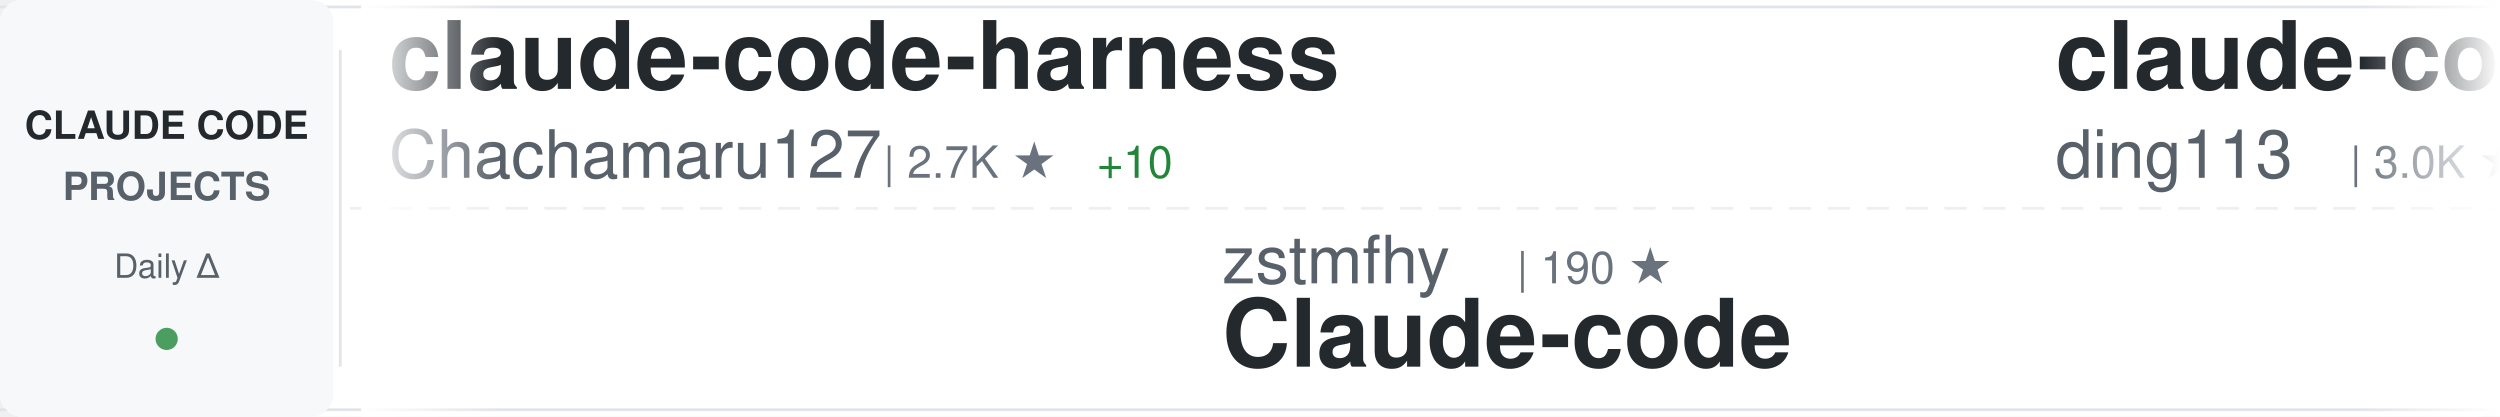
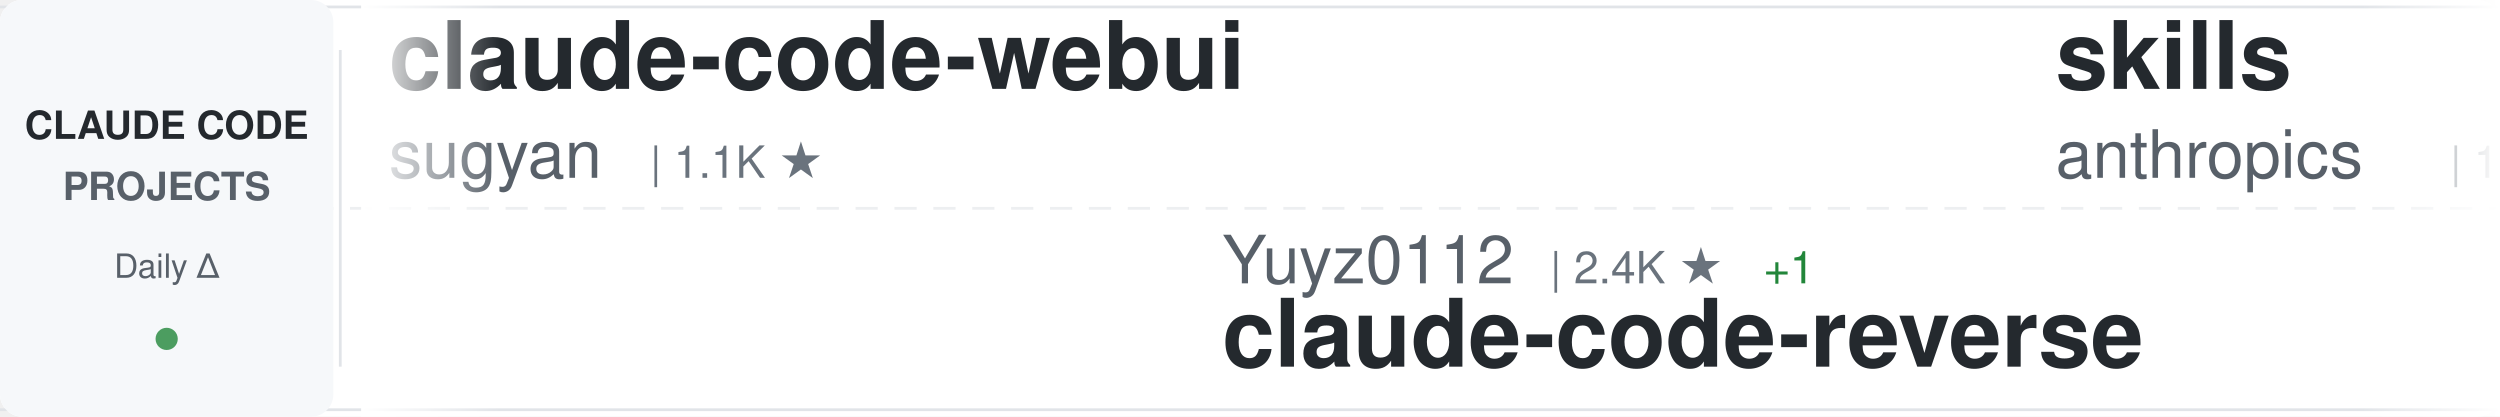
<svg xmlns="http://www.w3.org/2000/svg" width="900" height="150">
  <defs>
    <linearGradient id="awesomeLeftFade" x1="0%" y1="0%" x2="100%" y2="0%">
      <stop offset="0%" style="stop-color:#ffffff;stop-opacity:1" />
      <stop offset="100%" style="stop-color:#ffffff;stop-opacity:0" />
    </linearGradient>
    <linearGradient id="awesomeRightFade" x1="0%" y1="0%" x2="100%" y2="0%">
      <stop offset="0%" style="stop-color:#ffffff;stop-opacity:0" />
      <stop offset="100%" style="stop-color:#ffffff;stop-opacity:1" />
    </linearGradient>
  </defs>
  <rect width="900" height="150" fill="#ffffff" rx="8" />
  <rect x="0" y="2" width="900" height="1" fill="#e1e4e8" />
  <rect x="0" y="147" width="900" height="1" fill="#e1e4e8" />
  <line x1="0" y1="75" x2="900" y2="75" stroke="#e1e4e8" stroke-width="1" stroke-dasharray="8 6" opacity="0.6" />
  <rect x="0" y="0" width="120" height="150" fill="#f6f8fa" rx="8" />
  <text x="60" y="50" font-family="-apple-system, BlinkMacSystemFont, 'Segoe UI', Helvetica, Arial, sans-serif" font-size="14" font-weight="600" fill="#24292e" text-anchor="middle">CLAUDE CODE</text>
  <text x="60" y="72" font-family="-apple-system, BlinkMacSystemFont, 'Segoe UI', Helvetica, Arial, sans-serif" font-size="14" font-weight="600" fill="#586069" text-anchor="middle">PROJECTS</text>
  <text x="60" y="100" font-family="-apple-system, BlinkMacSystemFont, 'Segoe UI', Helvetica, Arial, sans-serif" font-size="12" font-weight="500" fill="#586069" text-anchor="middle">Daily Δ</text>
  <circle cx="60" cy="122" r="4" fill="#22863a" opacity="0.8" />
  <rect x="122" y="18" width="1" height="114" fill="#e1e4e8" />
  <clipPath id="awesomeTickerClip">
    <rect x="130" y="0" width="770" height="150" />
  </clipPath>
  <g clip-path="url(#awesomeTickerClip)">
    <g id="awesomeTickerItems">
      <animateTransform attributeName="transform" attributeType="XML" type="translate" from="0 0" to="-3000 0" dur="54s" repeatCount="indefinite" />
      <g transform="translate(0, 0)">
-         <text x="140" y="32" font-family="-apple-system, BlinkMacSystemFont, 'Segoe UI', Helvetica, Arial, sans-serif" font-size="34" font-weight="600" fill="#24292e">claude-code-harness</text>
-         <text x="140" y="64" font-family="-apple-system, BlinkMacSystemFont, 'Segoe UI', Helvetica, Arial, sans-serif" font-size="24" font-weight="400" fill="#586069">Chachamaru127</text>
-         <text x="318" y="64" font-family="-apple-system, BlinkMacSystemFont, 'Segoe UI', Helvetica, Arial, sans-serif" font-size="16" font-weight="500" fill="#6a737d">| 2.7K ★</text>
-         <text x="395" y="64" font-family="-apple-system, BlinkMacSystemFont, 'Segoe UI', Helvetica, Arial, sans-serif" font-size="16" font-weight="500" fill="#22863a"> +10</text>
+         <text x="140" y="32" font-family="-apple-system, BlinkMacSystemFont, 'Segoe UI', Helvetica, Arial, sans-serif" font-size="34" font-weight="600" fill="#24292e">claude-code-webui</text>
+         <text x="140" y="64" font-family="-apple-system, BlinkMacSystemFont, 'Segoe UI', Helvetica, Arial, sans-serif" font-size="24" font-weight="400" fill="#586069">sugyan</text>
+         <text x="234" y="64" font-family="-apple-system, BlinkMacSystemFont, 'Segoe UI', Helvetica, Arial, sans-serif" font-size="16" font-weight="500" fill="#6a737d">| 1.1K ★</text>
      </g>
      <g transform="translate(300, 0)">
-         <text x="140" y="102" font-family="-apple-system, BlinkMacSystemFont, 'Segoe UI', Helvetica, Arial, sans-serif" font-size="24" font-weight="400" fill="#586069">zstmfhy</text>
-         <text x="246" y="102" font-family="-apple-system, BlinkMacSystemFont, 'Segoe UI', Helvetica, Arial, sans-serif" font-size="16" font-weight="500" fill="#6a737d">| 190 ★</text>
-         <text x="140" y="132" font-family="-apple-system, BlinkMacSystemFont, 'Segoe UI', Helvetica, Arial, sans-serif" font-size="34" font-weight="600" fill="#24292e">Claude-code</text>
+         <text x="140" y="102" font-family="-apple-system, BlinkMacSystemFont, 'Segoe UI', Helvetica, Arial, sans-serif" font-size="24" font-weight="400" fill="#586069">Yuyz0112</text>
+         <text x="258" y="102" font-family="-apple-system, BlinkMacSystemFont, 'Segoe UI', Helvetica, Arial, sans-serif" font-size="16" font-weight="500" fill="#6a737d">| 2.4K ★</text>
+         <text x="335" y="102" font-family="-apple-system, BlinkMacSystemFont, 'Segoe UI', Helvetica, Arial, sans-serif" font-size="16" font-weight="500" fill="#22863a"> +1</text>
+         <text x="140" y="132" font-family="-apple-system, BlinkMacSystemFont, 'Segoe UI', Helvetica, Arial, sans-serif" font-size="34" font-weight="600" fill="#24292e">claude-code-reverse</text>
      </g>
      <g transform="translate(600, 0)">
-         <text x="140" y="32" font-family="-apple-system, BlinkMacSystemFont, 'Segoe UI', Helvetica, Arial, sans-serif" font-size="34" font-weight="600" fill="#24292e">claude-code-hub</text>
-         <text x="140" y="64" font-family="-apple-system, BlinkMacSystemFont, 'Segoe UI', Helvetica, Arial, sans-serif" font-size="24" font-weight="400" fill="#586069">ding113</text>
-         <text x="246" y="64" font-family="-apple-system, BlinkMacSystemFont, 'Segoe UI', Helvetica, Arial, sans-serif" font-size="16" font-weight="500" fill="#6a737d">| 3.0K ★</text>
-         <text x="323" y="64" font-family="-apple-system, BlinkMacSystemFont, 'Segoe UI', Helvetica, Arial, sans-serif" font-size="16" font-weight="500" fill="#22863a"> +9</text>
+         <text x="140" y="32" font-family="-apple-system, BlinkMacSystemFont, 'Segoe UI', Helvetica, Arial, sans-serif" font-size="34" font-weight="600" fill="#24292e">skills</text>
+         <text x="140" y="64" font-family="-apple-system, BlinkMacSystemFont, 'Segoe UI', Helvetica, Arial, sans-serif" font-size="24" font-weight="400" fill="#586069">anthropics</text>
+         <text x="282" y="64" font-family="-apple-system, BlinkMacSystemFont, 'Segoe UI', Helvetica, Arial, sans-serif" font-size="16" font-weight="500" fill="#6a737d">| 149.2K ★</text>
+         <text x="377" y="64" font-family="-apple-system, BlinkMacSystemFont, 'Segoe UI', Helvetica, Arial, sans-serif" font-size="16" font-weight="500" fill="#22863a"> +474</text>
      </g>
      <g transform="translate(900, 0)">
-         <text x="140" y="102" font-family="-apple-system, BlinkMacSystemFont, 'Segoe UI', Helvetica, Arial, sans-serif" font-size="24" font-weight="400" fill="#586069">SeemSeam</text>
-         <text x="258" y="102" font-family="-apple-system, BlinkMacSystemFont, 'Segoe UI', Helvetica, Arial, sans-serif" font-size="16" font-weight="500" fill="#6a737d">| 2.9K ★</text>
-         <text x="335" y="102" font-family="-apple-system, BlinkMacSystemFont, 'Segoe UI', Helvetica, Arial, sans-serif" font-size="16" font-weight="500" fill="#22863a"> +10</text>
-         <text x="140" y="132" font-family="-apple-system, BlinkMacSystemFont, 'Segoe UI', Helvetica, Arial, sans-serif" font-size="34" font-weight="600" fill="#24292e">claude_codex_bridge</text>
+         <text x="140" y="102" font-family="-apple-system, BlinkMacSystemFont, 'Segoe UI', Helvetica, Arial, sans-serif" font-size="24" font-weight="400" fill="#586069">RichardAtCT</text>
+         <text x="294" y="102" font-family="-apple-system, BlinkMacSystemFont, 'Segoe UI', Helvetica, Arial, sans-serif" font-size="16" font-weight="500" fill="#6a737d">| 2.7K ★</text>
+         <text x="371" y="102" font-family="-apple-system, BlinkMacSystemFont, 'Segoe UI', Helvetica, Arial, sans-serif" font-size="16" font-weight="500" fill="#22863a"> +3</text>
+         <text x="140" y="132" font-family="-apple-system, BlinkMacSystemFont, 'Segoe UI', Helvetica, Arial, sans-serif" font-size="34" font-weight="600" fill="#24292e">claude-code-telegram</text>
      </g>
      <g transform="translate(1200, 0)">
-         <text x="140" y="32" font-family="-apple-system, BlinkMacSystemFont, 'Segoe UI', Helvetica, Arial, sans-serif" font-size="34" font-weight="600" fill="#24292e">awesome-claude-code</text>
-         <text x="140" y="64" font-family="-apple-system, BlinkMacSystemFont, 'Segoe UI', Helvetica, Arial, sans-serif" font-size="24" font-weight="400" fill="#586069">jqueryscript</text>
-         <text x="306" y="64" font-family="-apple-system, BlinkMacSystemFont, 'Segoe UI', Helvetica, Arial, sans-serif" font-size="16" font-weight="500" fill="#6a737d">| 417 ★</text>
-         <text x="374" y="64" font-family="-apple-system, BlinkMacSystemFont, 'Segoe UI', Helvetica, Arial, sans-serif" font-size="16" font-weight="500" fill="#22863a"> +2</text>
+         <text x="140" y="32" font-family="-apple-system, BlinkMacSystemFont, 'Segoe UI', Helvetica, Arial, sans-serif" font-size="34" font-weight="600" fill="#24292e">ClaudeCode</text>
+         <text x="140" y="64" font-family="-apple-system, BlinkMacSystemFont, 'Segoe UI', Helvetica, Arial, sans-serif" font-size="24" font-weight="400" fill="#586069">guanshan</text>
+         <text x="258" y="64" font-family="-apple-system, BlinkMacSystemFont, 'Segoe UI', Helvetica, Arial, sans-serif" font-size="16" font-weight="500" fill="#6a737d">| 60 ★</text>
      </g>
      <g transform="translate(1500, 0)">
-         <text x="140" y="102" font-family="-apple-system, BlinkMacSystemFont, 'Segoe UI', Helvetica, Arial, sans-serif" font-size="24" font-weight="400" fill="#586069">ChrisWiles</text>
-         <text x="282" y="102" font-family="-apple-system, BlinkMacSystemFont, 'Segoe UI', Helvetica, Arial, sans-serif" font-size="16" font-weight="500" fill="#6a737d">| 5.9K ★</text>
-         <text x="359" y="102" font-family="-apple-system, BlinkMacSystemFont, 'Segoe UI', Helvetica, Arial, sans-serif" font-size="16" font-weight="500" fill="#22863a"> +4</text>
-         <text x="140" y="132" font-family="-apple-system, BlinkMacSystemFont, 'Segoe UI', Helvetica, Arial, sans-serif" font-size="34" font-weight="600" fill="#24292e">claude-code-showcase</text>
+         <text x="140" y="102" font-family="-apple-system, BlinkMacSystemFont, 'Segoe UI', Helvetica, Arial, sans-serif" font-size="24" font-weight="400" fill="#586069">KPR111</text>
+         <text x="234" y="102" font-family="-apple-system, BlinkMacSystemFont, 'Segoe UI', Helvetica, Arial, sans-serif" font-size="16" font-weight="500" fill="#6a737d">| 18 ★</text>
+         <text x="140" y="132" font-family="-apple-system, BlinkMacSystemFont, 'Segoe UI', Helvetica, Arial, sans-serif" font-size="34" font-weight="600" fill="#24292e">Claude-Code</text>
      </g>
      <g transform="translate(1800, 0)">
        <text x="140" y="32" font-family="-apple-system, BlinkMacSystemFont, 'Segoe UI', Helvetica, Arial, sans-serif" font-size="34" font-weight="600" fill="#24292e">Claude-Code-Game-Studios</text>
        <text x="140" y="64" font-family="-apple-system, BlinkMacSystemFont, 'Segoe UI', Helvetica, Arial, sans-serif" font-size="24" font-weight="400" fill="#586069">Donchitos</text>
        <text x="270" y="64" font-family="-apple-system, BlinkMacSystemFont, 'Segoe UI', Helvetica, Arial, sans-serif" font-size="16" font-weight="500" fill="#6a737d">| 21.4K ★</text>
-         <text x="356" y="64" font-family="-apple-system, BlinkMacSystemFont, 'Segoe UI', Helvetica, Arial, sans-serif" font-size="16" font-weight="500" fill="#22863a"> +87</text>
+         <text x="356" y="64" font-family="-apple-system, BlinkMacSystemFont, 'Segoe UI', Helvetica, Arial, sans-serif" font-size="16" font-weight="500" fill="#22863a"> +83</text>
      </g>
      <g transform="translate(2100, 0)">
-         <text x="140" y="102" font-family="-apple-system, BlinkMacSystemFont, 'Segoe UI', Helvetica, Arial, sans-serif" font-size="24" font-weight="400" fill="#586069">shanraisshan</text>
-         <text x="306" y="102" font-family="-apple-system, BlinkMacSystemFont, 'Segoe UI', Helvetica, Arial, sans-serif" font-size="16" font-weight="500" fill="#6a737d">| 57.3K ★</text>
-         <text x="392" y="102" font-family="-apple-system, BlinkMacSystemFont, 'Segoe UI', Helvetica, Arial, sans-serif" font-size="16" font-weight="500" fill="#22863a"> +210</text>
-         <text x="140" y="132" font-family="-apple-system, BlinkMacSystemFont, 'Segoe UI', Helvetica, Arial, sans-serif" font-size="34" font-weight="600" fill="#24292e">claude-code-best-practic...</text>
+         <text x="140" y="102" font-family="-apple-system, BlinkMacSystemFont, 'Segoe UI', Helvetica, Arial, sans-serif" font-size="24" font-weight="400" fill="#586069">ChrisWiles</text>
+         <text x="282" y="102" font-family="-apple-system, BlinkMacSystemFont, 'Segoe UI', Helvetica, Arial, sans-serif" font-size="16" font-weight="500" fill="#6a737d">| 5.9K ★</text>
+         <text x="359" y="102" font-family="-apple-system, BlinkMacSystemFont, 'Segoe UI', Helvetica, Arial, sans-serif" font-size="16" font-weight="500" fill="#22863a"> +3</text>
+         <text x="140" y="132" font-family="-apple-system, BlinkMacSystemFont, 'Segoe UI', Helvetica, Arial, sans-serif" font-size="34" font-weight="600" fill="#24292e">claude-code-showcase</text>
      </g>
      <g transform="translate(2400, 0)">
-         <text x="140" y="32" font-family="-apple-system, BlinkMacSystemFont, 'Segoe UI', Helvetica, Arial, sans-serif" font-size="34" font-weight="600" fill="#24292e">claude-code-source-code-...</text>
-         <text x="140" y="64" font-family="-apple-system, BlinkMacSystemFont, 'Segoe UI', Helvetica, Arial, sans-serif" font-size="24" font-weight="400" fill="#586069">ghuntley</text>
-         <text x="258" y="64" font-family="-apple-system, BlinkMacSystemFont, 'Segoe UI', Helvetica, Arial, sans-serif" font-size="16" font-weight="500" fill="#6a737d">| 982 ★</text>
+         <text x="140" y="32" font-family="-apple-system, BlinkMacSystemFont, 'Segoe UI', Helvetica, Arial, sans-serif" font-size="34" font-weight="600" fill="#24292e">learn-claude-code</text>
+         <text x="140" y="64" font-family="-apple-system, BlinkMacSystemFont, 'Segoe UI', Helvetica, Arial, sans-serif" font-size="24" font-weight="400" fill="#586069">shareAI-lab</text>
+         <text x="294" y="64" font-family="-apple-system, BlinkMacSystemFont, 'Segoe UI', Helvetica, Arial, sans-serif" font-size="16" font-weight="500" fill="#6a737d">| 66.0K ★</text>
+         <text x="380" y="64" font-family="-apple-system, BlinkMacSystemFont, 'Segoe UI', Helvetica, Arial, sans-serif" font-size="16" font-weight="500" fill="#22863a"> +219</text>
      </g>
      <g transform="translate(2700, 0)">
-         <text x="140" y="102" font-family="-apple-system, BlinkMacSystemFont, 'Segoe UI', Helvetica, Arial, sans-serif" font-size="24" font-weight="400" fill="#586069">Hyper66666</text>
-         <text x="282" y="102" font-family="-apple-system, BlinkMacSystemFont, 'Segoe UI', Helvetica, Arial, sans-serif" font-size="16" font-weight="500" fill="#6a737d">| 215 ★</text>
-         <text x="140" y="132" font-family="-apple-system, BlinkMacSystemFont, 'Segoe UI', Helvetica, Arial, sans-serif" font-size="34" font-weight="600" fill="#24292e">claude-code-sourcemap</text>
+         <text x="140" y="102" font-family="-apple-system, BlinkMacSystemFont, 'Segoe UI', Helvetica, Arial, sans-serif" font-size="24" font-weight="400" fill="#586069">JrCx7scC</text>
+         <text x="258" y="102" font-family="-apple-system, BlinkMacSystemFont, 'Segoe UI', Helvetica, Arial, sans-serif" font-size="16" font-weight="500" fill="#6a737d">| 370 ★</text>
+         <text x="140" y="132" font-family="-apple-system, BlinkMacSystemFont, 'Segoe UI', Helvetica, Arial, sans-serif" font-size="34" font-weight="600" fill="#24292e">claude-code-source</text>
      </g>
      <g transform="translate(3000, 0)">
-         <text x="140" y="32" font-family="-apple-system, BlinkMacSystemFont, 'Segoe UI', Helvetica, Arial, sans-serif" font-size="34" font-weight="600" fill="#24292e">claude-code-harness</text>
-         <text x="140" y="64" font-family="-apple-system, BlinkMacSystemFont, 'Segoe UI', Helvetica, Arial, sans-serif" font-size="24" font-weight="400" fill="#586069">Chachamaru127</text>
-         <text x="318" y="64" font-family="-apple-system, BlinkMacSystemFont, 'Segoe UI', Helvetica, Arial, sans-serif" font-size="16" font-weight="500" fill="#6a737d">| 2.7K ★</text>
-         <text x="395" y="64" font-family="-apple-system, BlinkMacSystemFont, 'Segoe UI', Helvetica, Arial, sans-serif" font-size="16" font-weight="500" fill="#22863a"> +10</text>
+         <text x="140" y="32" font-family="-apple-system, BlinkMacSystemFont, 'Segoe UI', Helvetica, Arial, sans-serif" font-size="34" font-weight="600" fill="#24292e">claude-code-webui</text>
+         <text x="140" y="64" font-family="-apple-system, BlinkMacSystemFont, 'Segoe UI', Helvetica, Arial, sans-serif" font-size="24" font-weight="400" fill="#586069">sugyan</text>
+         <text x="234" y="64" font-family="-apple-system, BlinkMacSystemFont, 'Segoe UI', Helvetica, Arial, sans-serif" font-size="16" font-weight="500" fill="#6a737d">| 1.1K ★</text>
      </g>
      <g transform="translate(3300, 0)">
-         <text x="140" y="102" font-family="-apple-system, BlinkMacSystemFont, 'Segoe UI', Helvetica, Arial, sans-serif" font-size="24" font-weight="400" fill="#586069">zstmfhy</text>
-         <text x="246" y="102" font-family="-apple-system, BlinkMacSystemFont, 'Segoe UI', Helvetica, Arial, sans-serif" font-size="16" font-weight="500" fill="#6a737d">| 190 ★</text>
-         <text x="140" y="132" font-family="-apple-system, BlinkMacSystemFont, 'Segoe UI', Helvetica, Arial, sans-serif" font-size="34" font-weight="600" fill="#24292e">Claude-code</text>
+         <text x="140" y="102" font-family="-apple-system, BlinkMacSystemFont, 'Segoe UI', Helvetica, Arial, sans-serif" font-size="24" font-weight="400" fill="#586069">Yuyz0112</text>
+         <text x="258" y="102" font-family="-apple-system, BlinkMacSystemFont, 'Segoe UI', Helvetica, Arial, sans-serif" font-size="16" font-weight="500" fill="#6a737d">| 2.4K ★</text>
+         <text x="335" y="102" font-family="-apple-system, BlinkMacSystemFont, 'Segoe UI', Helvetica, Arial, sans-serif" font-size="16" font-weight="500" fill="#22863a"> +1</text>
+         <text x="140" y="132" font-family="-apple-system, BlinkMacSystemFont, 'Segoe UI', Helvetica, Arial, sans-serif" font-size="34" font-weight="600" fill="#24292e">claude-code-reverse</text>
      </g>
      <g transform="translate(3600, 0)">
-         <text x="140" y="32" font-family="-apple-system, BlinkMacSystemFont, 'Segoe UI', Helvetica, Arial, sans-serif" font-size="34" font-weight="600" fill="#24292e">claude-code-hub</text>
-         <text x="140" y="64" font-family="-apple-system, BlinkMacSystemFont, 'Segoe UI', Helvetica, Arial, sans-serif" font-size="24" font-weight="400" fill="#586069">ding113</text>
-         <text x="246" y="64" font-family="-apple-system, BlinkMacSystemFont, 'Segoe UI', Helvetica, Arial, sans-serif" font-size="16" font-weight="500" fill="#6a737d">| 3.0K ★</text>
-         <text x="323" y="64" font-family="-apple-system, BlinkMacSystemFont, 'Segoe UI', Helvetica, Arial, sans-serif" font-size="16" font-weight="500" fill="#22863a"> +9</text>
+         <text x="140" y="32" font-family="-apple-system, BlinkMacSystemFont, 'Segoe UI', Helvetica, Arial, sans-serif" font-size="34" font-weight="600" fill="#24292e">skills</text>
+         <text x="140" y="64" font-family="-apple-system, BlinkMacSystemFont, 'Segoe UI', Helvetica, Arial, sans-serif" font-size="24" font-weight="400" fill="#586069">anthropics</text>
+         <text x="282" y="64" font-family="-apple-system, BlinkMacSystemFont, 'Segoe UI', Helvetica, Arial, sans-serif" font-size="16" font-weight="500" fill="#6a737d">| 149.2K ★</text>
+         <text x="377" y="64" font-family="-apple-system, BlinkMacSystemFont, 'Segoe UI', Helvetica, Arial, sans-serif" font-size="16" font-weight="500" fill="#22863a"> +474</text>
      </g>
      <g transform="translate(3900, 0)">
-         <text x="140" y="102" font-family="-apple-system, BlinkMacSystemFont, 'Segoe UI', Helvetica, Arial, sans-serif" font-size="24" font-weight="400" fill="#586069">SeemSeam</text>
-         <text x="258" y="102" font-family="-apple-system, BlinkMacSystemFont, 'Segoe UI', Helvetica, Arial, sans-serif" font-size="16" font-weight="500" fill="#6a737d">| 2.9K ★</text>
-         <text x="335" y="102" font-family="-apple-system, BlinkMacSystemFont, 'Segoe UI', Helvetica, Arial, sans-serif" font-size="16" font-weight="500" fill="#22863a"> +10</text>
-         <text x="140" y="132" font-family="-apple-system, BlinkMacSystemFont, 'Segoe UI', Helvetica, Arial, sans-serif" font-size="34" font-weight="600" fill="#24292e">claude_codex_bridge</text>
+         <text x="140" y="102" font-family="-apple-system, BlinkMacSystemFont, 'Segoe UI', Helvetica, Arial, sans-serif" font-size="24" font-weight="400" fill="#586069">RichardAtCT</text>
+         <text x="294" y="102" font-family="-apple-system, BlinkMacSystemFont, 'Segoe UI', Helvetica, Arial, sans-serif" font-size="16" font-weight="500" fill="#6a737d">| 2.7K ★</text>
+         <text x="371" y="102" font-family="-apple-system, BlinkMacSystemFont, 'Segoe UI', Helvetica, Arial, sans-serif" font-size="16" font-weight="500" fill="#22863a"> +3</text>
+         <text x="140" y="132" font-family="-apple-system, BlinkMacSystemFont, 'Segoe UI', Helvetica, Arial, sans-serif" font-size="34" font-weight="600" fill="#24292e">claude-code-telegram</text>
      </g>
    </g>
  </g>
  <rect x="130" y="0" width="50" height="150" fill="url(#awesomeLeftFade)" />
  <rect x="850" y="0" width="50" height="150" fill="url(#awesomeRightFade)" />
</svg>
